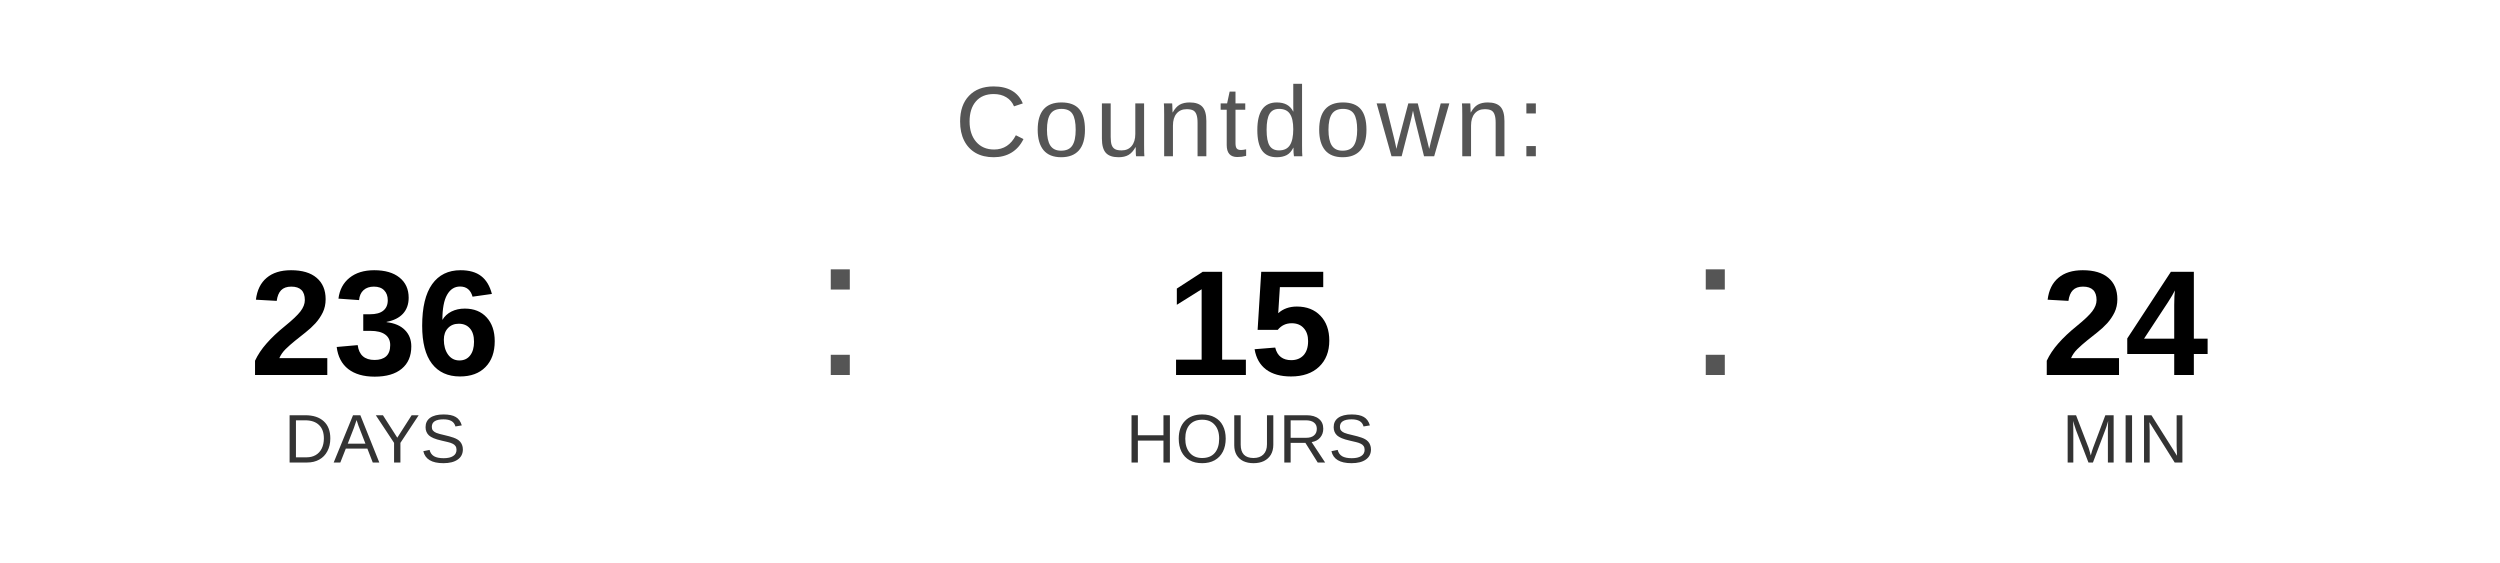
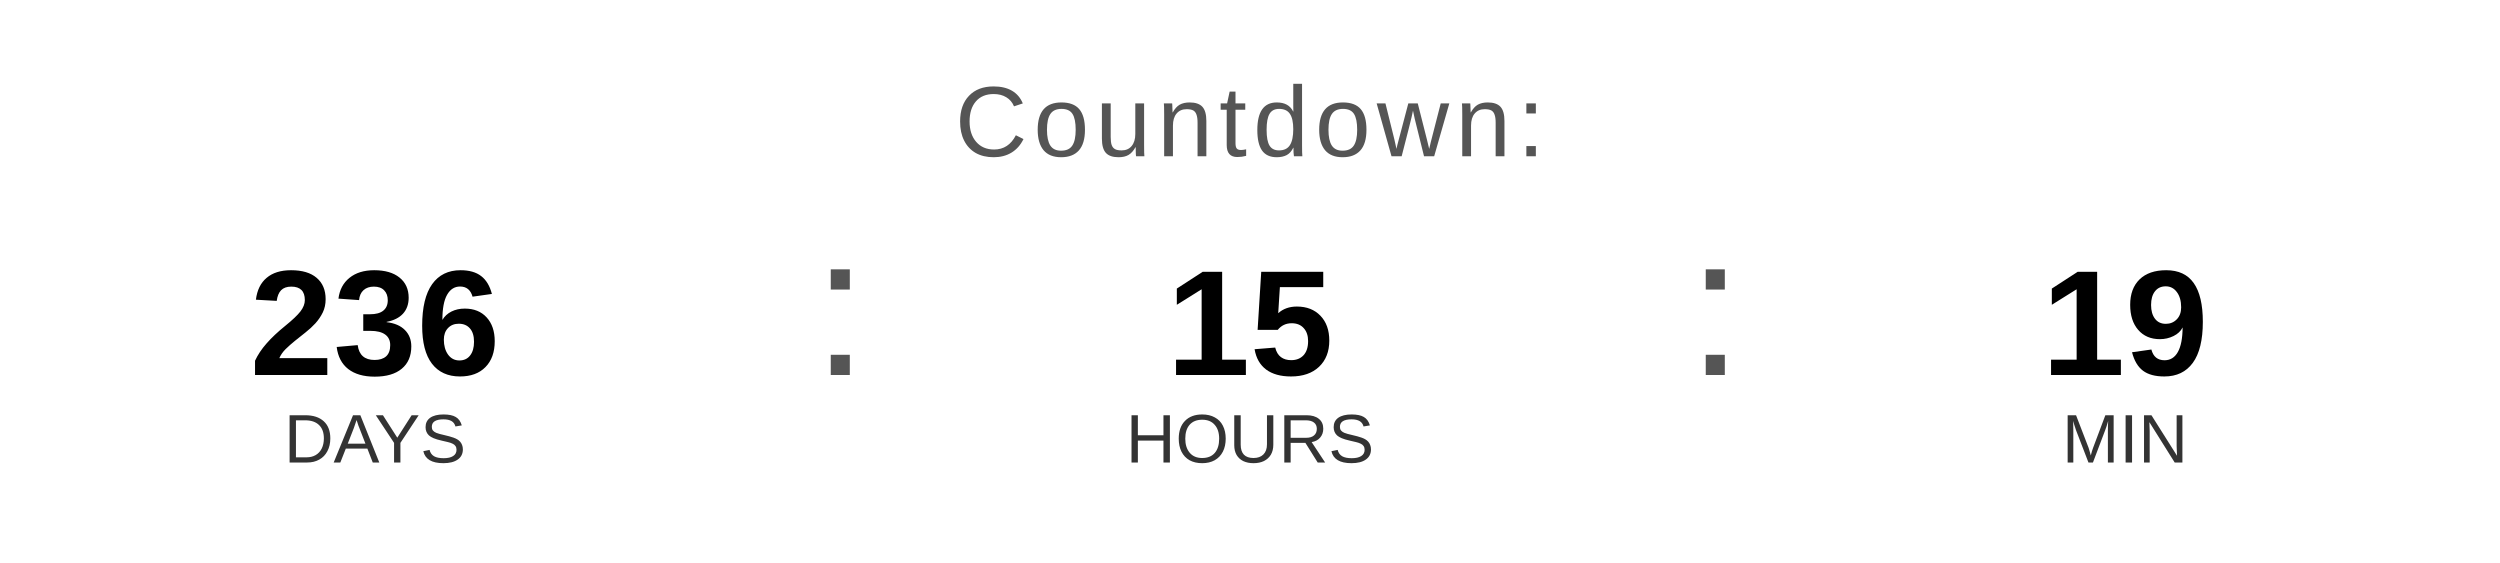
<svg xmlns="http://www.w3.org/2000/svg" width="400" height="90" viewBox="0 0 400 90">
  <text x="200" y="25" font-family="Arial, Helvetica, sans-serif" font-size="16" fill="#555555" text-anchor="middle" letter-spacing="1">
    Countdown:
  </text>
  <text x="60" y="60" font-family="Arial, Helvetica, sans-serif" font-size="24" font-weight="bold" fill="#000000" text-anchor="middle">236</text>
  <text x="60" y="74" font-family="Arial, Helvetica, sans-serif" font-size="11" fill="#333333" text-anchor="middle">DAYS</text>
  <text x="130" y="60" font-family="Arial, sans-serif" font-size="32" fill="#555555">:</text>
  <text x="200" y="60" font-family="Arial, Helvetica, sans-serif" font-size="24" font-weight="bold" fill="#000000" text-anchor="middle">15</text>
  <text x="200" y="74" font-family="Arial, Helvetica, sans-serif" font-size="11" fill="#333333" text-anchor="middle">HOURS</text>
  <text x="270" y="60" font-family="Arial, sans-serif" font-size="32" fill="#555555">:</text>
-   <text x="340" y="60" font-family="Arial, Helvetica, sans-serif" font-size="24" font-weight="bold" fill="#000000" text-anchor="middle">24</text>
+   <text x="340" y="60" font-family="Arial, Helvetica, sans-serif" font-size="24" font-weight="bold" fill="#000000" text-anchor="middle">19</text>
  <text x="340" y="74" font-family="Arial, Helvetica, sans-serif" font-size="11" fill="#333333" text-anchor="middle">MIN</text>
</svg>
